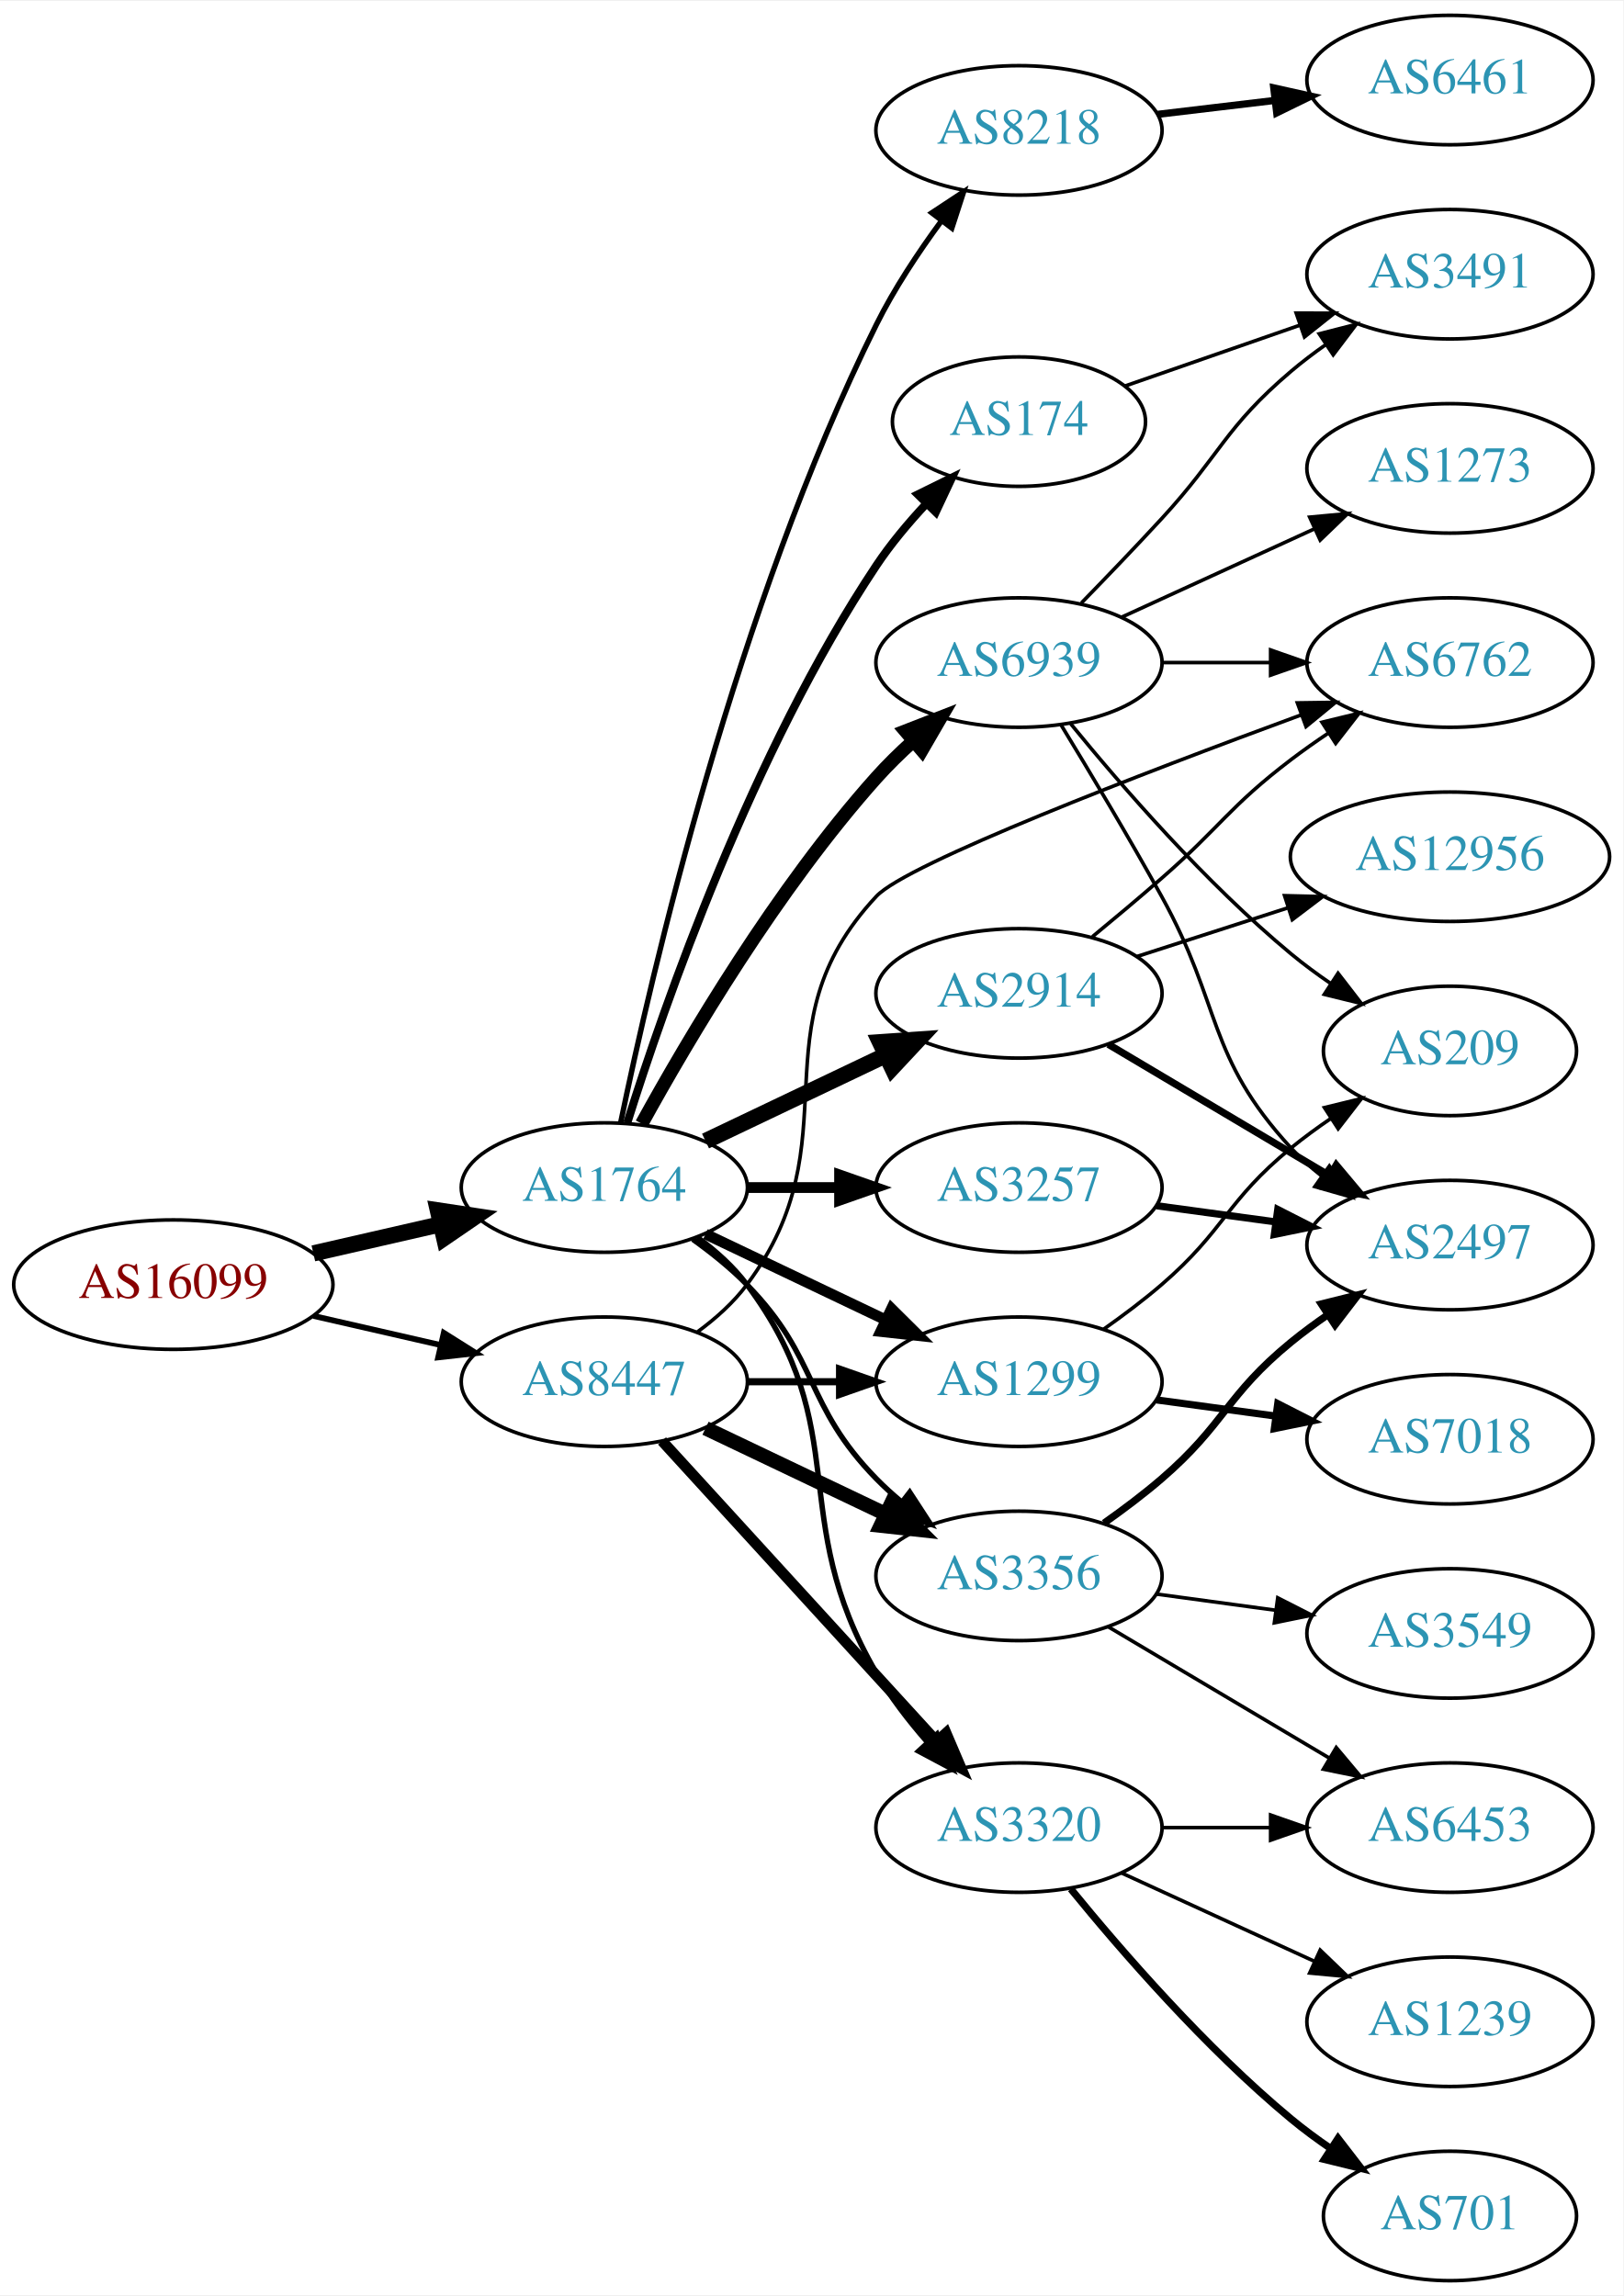
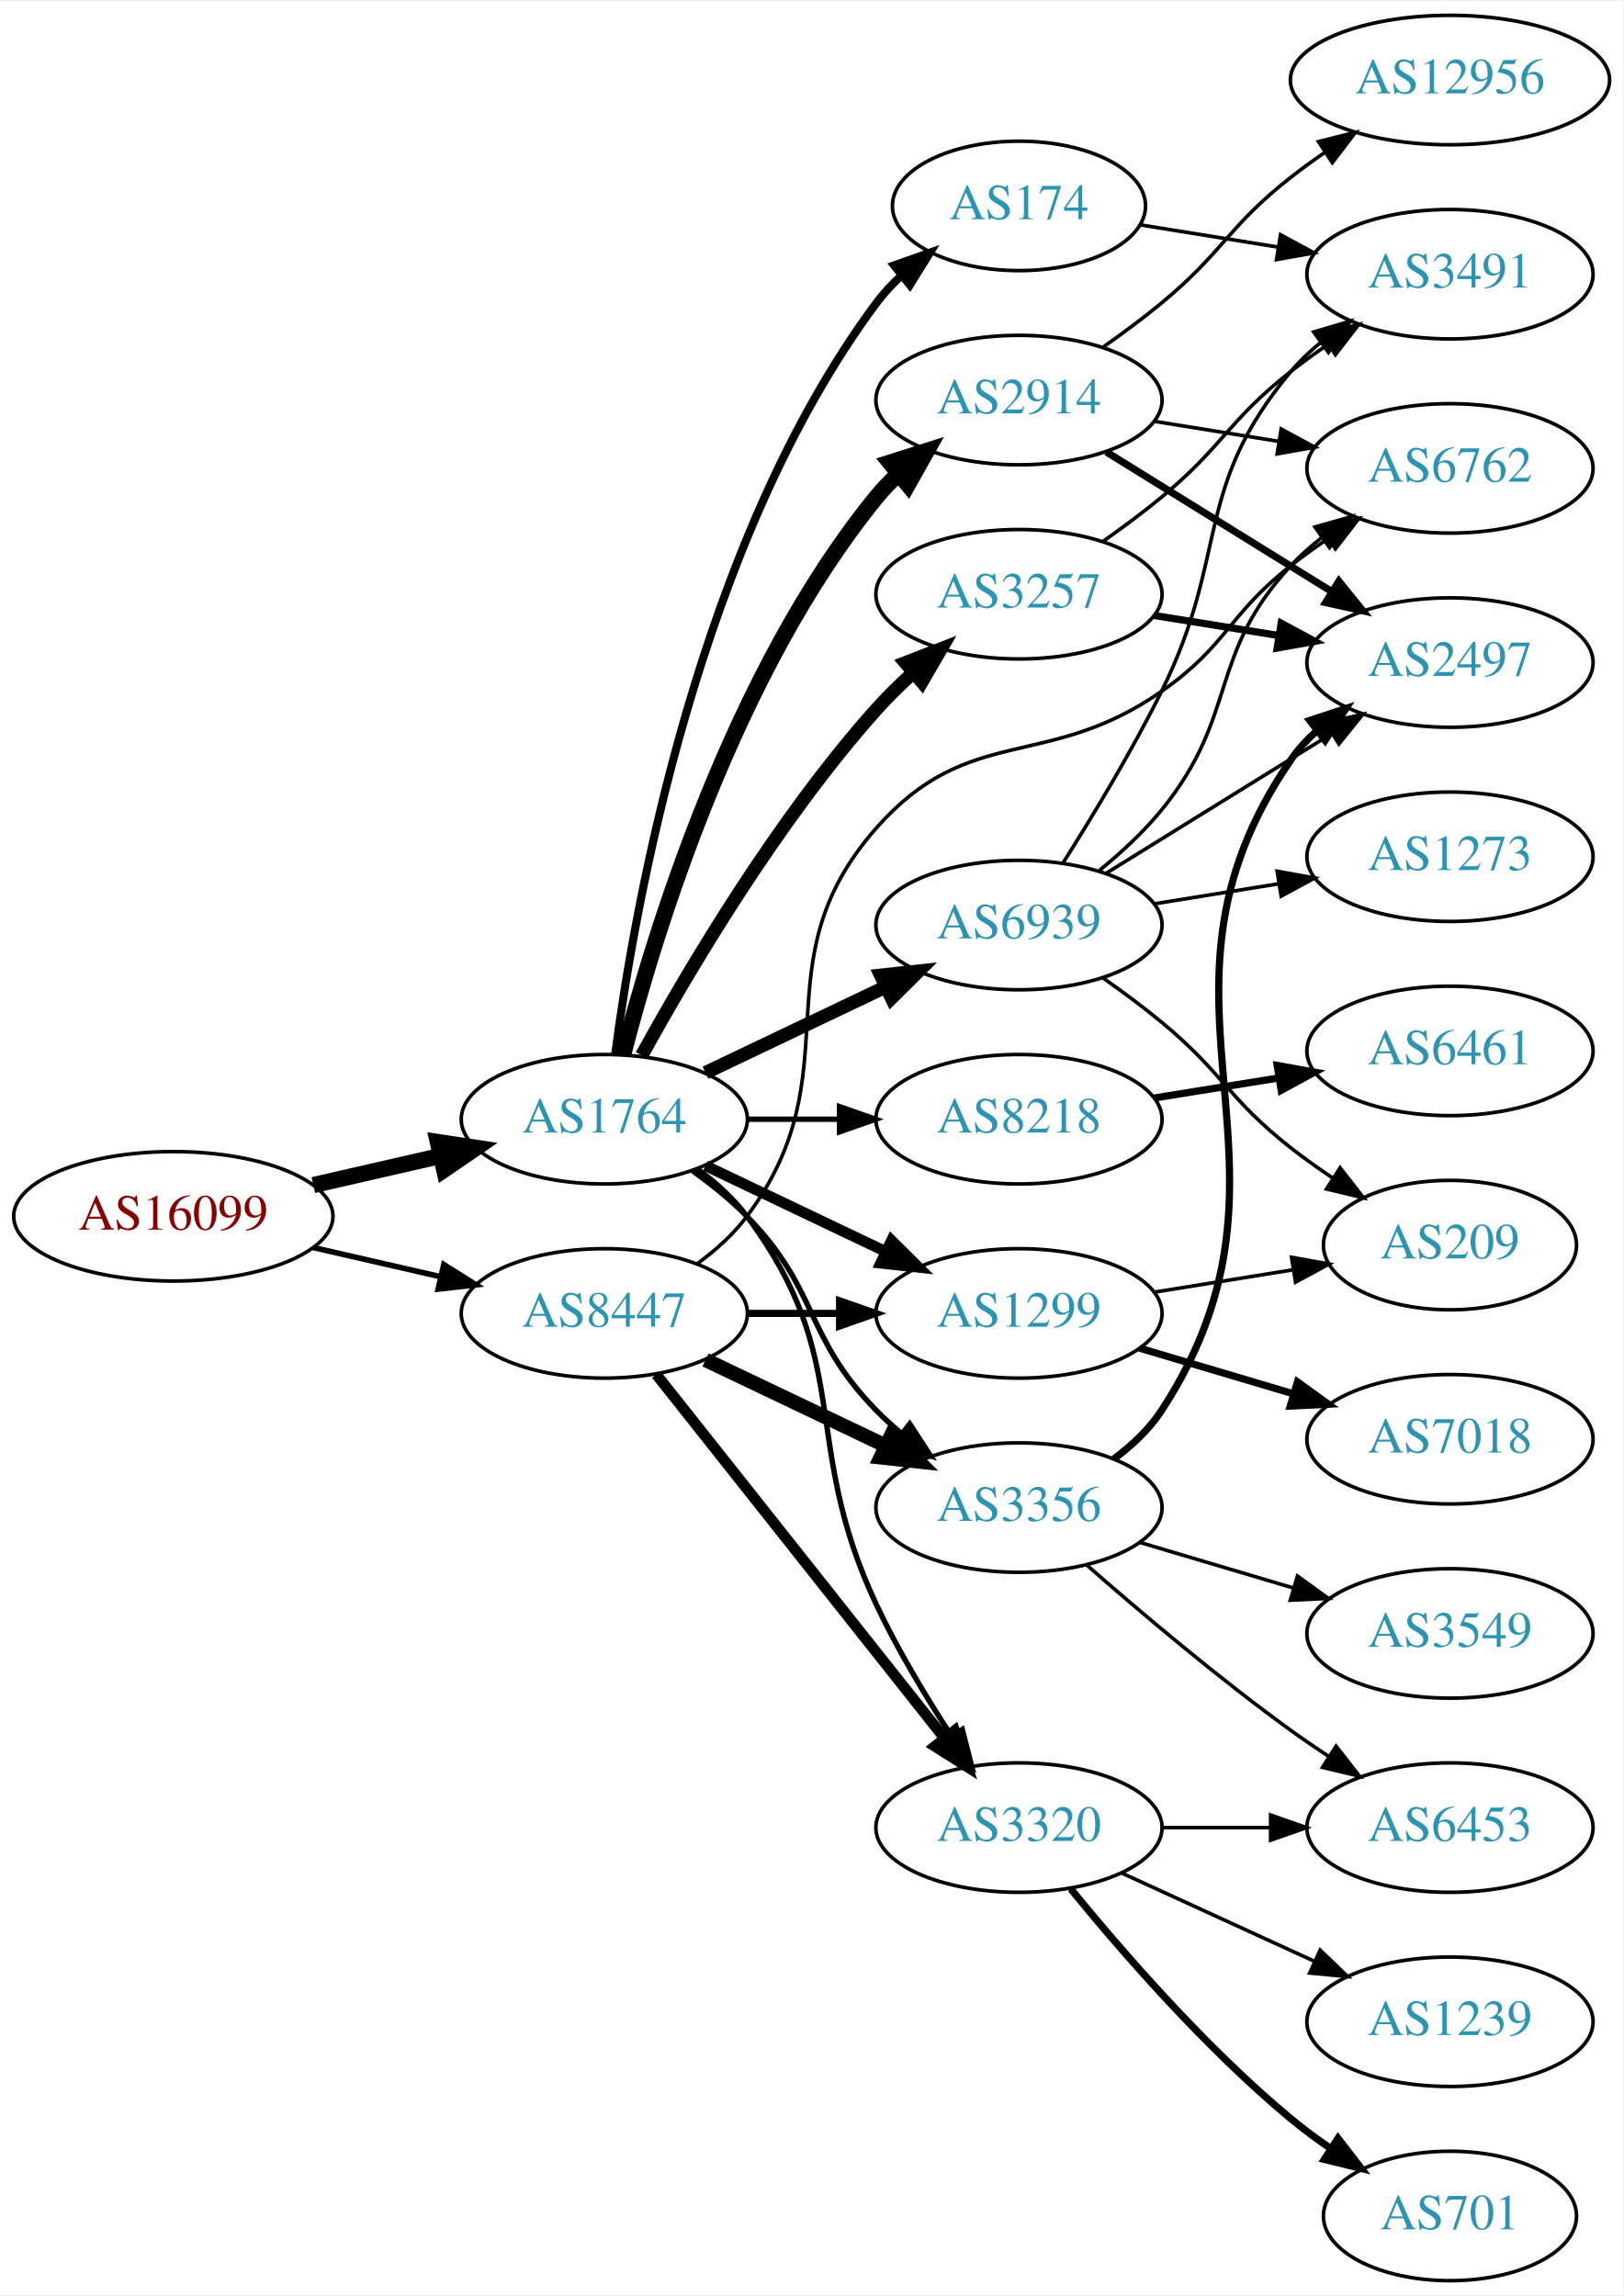
<svg xmlns="http://www.w3.org/2000/svg" xmlns:xlink="http://www.w3.org/1999/xlink" width="451pt" height="638pt" viewBox="0.00 0.00 451.37 638.00">
  <g id="graph0" class="graph" transform="scale(1 1) rotate(0) translate(4 634)">
    <polygon fill="white" stroke="none" points="-4,4 -4,-634 447.37,-634 447.37,4 -4,4" />
    <g id="node1" class="node">
      <g id="a_node1">
        <a xlink:href="/asn/16099" xlink:title="AS16099 ~ SOZVERS-NET [AT]">
-           <ellipse fill="#ffffff" stroke="black" cx="44.196" cy="-277" rx="44.393" ry="18" />
-           <text text-anchor="middle" x="44.196" y="-273.3" font-family="Times,serif" font-size="14.00" fill="#880000">AS16099</text>
+           <ellipse fill="#ffffff" stroke="black" cx="44.196" cy="-296" rx="44.393" ry="18" />
+           <text text-anchor="middle" x="44.196" y="-292.3" font-family="Times,serif" font-size="14.00" fill="#880000">AS16099</text>
        </a>
      </g>
    </g>
    <g id="node2" class="node">
      <g id="a_node2">
        <a xlink:href="/asn/1764" xlink:title="AS1764 ~ NEXTLAYER-AS [AT]">
-           <ellipse fill="#ffffff" stroke="black" cx="164.039" cy="-304" rx="39.794" ry="18" />
-           <text text-anchor="middle" x="164.039" y="-300.3" font-family="Times,serif" font-size="14.00" fill="#2c94b3">AS1764</text>
+           <ellipse fill="#ffffff" stroke="black" cx="164.039" cy="-323" rx="39.794" ry="18" />
+           <text text-anchor="middle" x="164.039" y="-319.3" font-family="Times,serif" font-size="14.00" fill="#2c94b3">AS1764</text>
        </a>
      </g>
    </g>
    <g id="edge1" class="edge">
-       <path fill="none" stroke="black" stroke-width="4.5" d="M83.131,-285.692C94.371,-288.267 106.784,-291.111 118.407,-293.774" />
-       <polygon fill="black" stroke="black" stroke-width="4.5" points="117.742,-297.661 128.369,-296.057 119.501,-289.985 117.742,-297.661" />
+       <path fill="none" stroke="black" stroke-width="4.5" d="M83.131,-304.692C94.371,-307.267 106.784,-310.111 118.407,-312.774" />
+       <polygon fill="black" stroke="black" stroke-width="4.5" points="117.742,-316.661 128.369,-315.057 119.501,-308.985 117.742,-316.661" />
    </g>
    <g id="node3" class="node">
      <g id="a_node3">
        <a xlink:href="/asn/8447" xlink:title="AS8447 ~ A1 Telekom Austria AG [AT]">
-           <ellipse fill="#ffffff" stroke="black" cx="164.039" cy="-250" rx="39.794" ry="18" />
-           <text text-anchor="middle" x="164.039" y="-246.3" font-family="Times,serif" font-size="14.00" fill="#2c94b3">AS8447</text>
+           <ellipse fill="#ffffff" stroke="black" cx="164.039" cy="-269" rx="39.794" ry="18" />
+           <text text-anchor="middle" x="164.039" y="-265.3" font-family="Times,serif" font-size="14.00" fill="#2c94b3">AS8447</text>
        </a>
      </g>
    </g>
    <g id="edge2" class="edge">
-       <path fill="none" stroke="black" stroke-width="1.607" d="M83.131,-268.308C94.371,-265.733 106.784,-262.889 118.407,-260.226" />
-       <polygon fill="black" stroke="black" stroke-width="1.607" points="119.403,-263.588 128.369,-257.943 117.84,-256.765 119.403,-263.588" />
+       <path fill="none" stroke="black" stroke-width="1.552" d="M83.131,-287.308C94.371,-284.733 106.784,-281.889 118.407,-279.226" />
+       <polygon fill="black" stroke="black" stroke-width="1.552" points="119.403,-282.588 128.369,-276.943 117.84,-275.765 119.403,-282.588" />
    </g>
    <g id="node4" class="node">
      <g id="a_node4">
-         <a xlink:href="/asn/174" xlink:title="AS174 ~ Cogent Communications [US]">
-           <ellipse fill="#ffffff" stroke="black" cx="279.332" cy="-517" rx="35.194" ry="18" />
-           <text text-anchor="middle" x="279.332" y="-513.3" font-family="Times,serif" font-size="14.00" fill="#2c94b3">AS174</text>
+         <a xlink:href="/asn/8218" xlink:title="AS8218 ~ legacy Neotelecoms [FR]">
+           <ellipse fill="#ffffff" stroke="black" cx="279.332" cy="-323" rx="39.794" ry="18" />
+           <text text-anchor="middle" x="279.332" y="-319.3" font-family="Times,serif" font-size="14.00" fill="#2c94b3">AS8218</text>
        </a>
      </g>
    </g>
    <g id="edge3" class="edge">
-       <path fill="none" stroke="black" stroke-width="2.25" d="M170.412,-321.996C180.668,-354.666 205.131,-425.143 239.685,-477 243.642,-482.939 248.536,-488.783 253.495,-494.091" />
-       <polygon fill="black" stroke="black" stroke-width="2.25" points="251.202,-496.752 260.706,-501.434 256.197,-491.847 251.202,-496.752" />
+       <path fill="none" stroke="black" stroke-width="1.5" d="M203.711,-323C211.914,-323 220.678,-323 229.21,-323" />
+       <polygon fill="black" stroke="black" stroke-width="1.5" points="229.449,-326.5 239.449,-323 229.449,-319.5 229.449,-326.5" />
    </g>
    <g id="node5" class="node">
      <g id="a_node5">
-         <a xlink:href="/asn/1299" xlink:title="AS1299 ~ Telia Carrier [EU]">
-           <ellipse fill="#ffffff" stroke="black" cx="279.332" cy="-250" rx="39.794" ry="18" />
-           <text text-anchor="middle" x="279.332" y="-246.3" font-family="Times,serif" font-size="14.00" fill="#2c94b3">AS1299</text>
+         <a xlink:href="/asn/2914" xlink:title="AS2914 ~ NTT America, Inc. [US]">
+           <ellipse fill="#ffffff" stroke="black" cx="279.332" cy="-523" rx="39.794" ry="18" />
+           <text text-anchor="middle" x="279.332" y="-519.3" font-family="Times,serif" font-size="14.00" fill="#2c94b3">AS2914</text>
        </a>
      </g>
    </g>
    <g id="edge4" class="edge">
-       <path fill="none" stroke="black" stroke-width="3" d="M192.175,-291.066C207.169,-283.919 225.99,-274.948 242.213,-267.215" />
-       <polygon fill="black" stroke="black" stroke-width="3" points="243.895,-270.291 251.417,-262.829 240.884,-263.972 243.895,-270.291" />
+       <path fill="none" stroke="black" stroke-width="4.5" d="M169.259,-340.905C177.849,-374.352 199.99,-447.329 239.685,-496 241.528,-498.26 243.606,-500.413 245.819,-502.446" />
+       <polygon fill="black" stroke="black" stroke-width="4.5" points="243.472,-505.613 253.712,-508.875 248.445,-499.507 243.472,-505.613" />
    </g>
    <g id="node6" class="node">
      <g id="a_node6">
        <a xlink:href="/asn/3257" xlink:title="AS3257 ~ GTT [DE]">
-           <ellipse fill="#ffffff" stroke="black" cx="279.332" cy="-304" rx="39.794" ry="18" />
-           <text text-anchor="middle" x="279.332" y="-300.3" font-family="Times,serif" font-size="14.00" fill="#2c94b3">AS3257</text>
+           <ellipse fill="#ffffff" stroke="black" cx="279.332" cy="-469" rx="39.794" ry="18" />
+           <text text-anchor="middle" x="279.332" y="-465.3" font-family="Times,serif" font-size="14.00" fill="#2c94b3">AS3257</text>
        </a>
      </g>
    </g>
    <g id="edge5" class="edge">
-       <path fill="none" stroke="black" stroke-width="3" d="M203.711,-304C211.914,-304 220.678,-304 229.21,-304" />
-       <polygon fill="black" stroke="black" stroke-width="3" points="229.449,-307.5 239.449,-304 229.449,-300.5 229.449,-307.5" />
+       <path fill="none" stroke="black" stroke-width="3.75" d="M174.442,-340.747C187.342,-364.196 212.093,-406.135 239.685,-437 242.773,-440.454 246.246,-443.854 249.811,-447.074" />
+       <polygon fill="black" stroke="black" stroke-width="3.75" points="247.775,-449.938 257.647,-453.784 252.328,-444.621 247.775,-449.938" />
    </g>
    <g id="node7" class="node">
      <g id="a_node7">
-         <a xlink:href="/asn/8218" xlink:title="AS8218 ~ legacy Neotelecoms [FR]">
-           <ellipse fill="#ffffff" stroke="black" cx="279.332" cy="-598" rx="39.794" ry="18" />
-           <text text-anchor="middle" x="279.332" y="-594.3" font-family="Times,serif" font-size="14.00" fill="#2c94b3">AS8218</text>
+         <a xlink:href="/asn/1299" xlink:title="AS1299 ~ Telia Carrier [EU]">
+           <ellipse fill="#ffffff" stroke="black" cx="279.332" cy="-269" rx="39.794" ry="18" />
+           <text text-anchor="middle" x="279.332" y="-265.3" font-family="Times,serif" font-size="14.00" fill="#2c94b3">AS1299</text>
        </a>
      </g>
    </g>
    <g id="edge6" class="edge">
-       <path fill="none" stroke="black" stroke-width="1.5" d="M168.551,-321.903C177.009,-362.814 200.738,-465.658 239.685,-544 244.612,-553.91 251.278,-563.982 257.687,-572.7" />
-       <polygon fill="black" stroke="black" stroke-width="1.5" points="255.094,-575.072 263.935,-580.91 260.664,-570.833 255.094,-575.072" />
+       <path fill="none" stroke="black" stroke-width="3" d="M192.175,-310.066C207.169,-302.919 225.99,-293.948 242.213,-286.215" />
+       <polygon fill="black" stroke="black" stroke-width="3" points="243.895,-289.291 251.417,-281.829 240.884,-282.972 243.895,-289.291" />
    </g>
    <g id="node8" class="node">
      <g id="a_node8">
-         <a xlink:href="/asn/2914" xlink:title="AS2914 ~ NTT America, Inc. [US]">
-           <ellipse fill="#ffffff" stroke="black" cx="279.332" cy="-358" rx="39.794" ry="18" />
-           <text text-anchor="middle" x="279.332" y="-354.3" font-family="Times,serif" font-size="14.00" fill="#2c94b3">AS2914</text>
+         <a xlink:href="/asn/174" xlink:title="AS174 ~ Cogent Communications [US]">
+           <ellipse fill="#ffffff" stroke="black" cx="279.332" cy="-577" rx="35.194" ry="18" />
+           <text text-anchor="middle" x="279.332" y="-573.3" font-family="Times,serif" font-size="14.00" fill="#2c94b3">AS174</text>
        </a>
      </g>
    </g>
    <g id="edge7" class="edge">
-       <path fill="none" stroke="black" stroke-width="4.5" d="M192.175,-316.934C207.169,-324.081 225.99,-333.052 242.213,-340.785" />
-       <polygon fill="black" stroke="black" stroke-width="4.5" points="240.695,-344.423 251.417,-345.171 244.084,-337.314 240.695,-344.423" />
+       <path fill="none" stroke="black" stroke-width="2.25" d="M167.045,-340.97C172.377,-381.814 190.055,-483.25 239.685,-550 241.687,-552.693 244.04,-555.216 246.578,-557.554" />
+       <polygon fill="black" stroke="black" stroke-width="2.25" points="244.605,-560.459 254.59,-564 248.993,-555.005 244.605,-560.459" />
    </g>
    <g id="node9" class="node">
      <g id="a_node9">
-         <a xlink:href="/asn/6939" xlink:title="AS6939 ~ Hurricane Electric LLC [US]">
-           <ellipse fill="#ffffff" stroke="black" cx="279.332" cy="-450" rx="39.794" ry="18" />
-           <text text-anchor="middle" x="279.332" y="-446.3" font-family="Times,serif" font-size="14.00" fill="#2c94b3">AS6939</text>
+         <a xlink:href="/asn/3356" xlink:title="AS3356 ~ Level 3 Parent, LLC [US]">
+           <ellipse fill="#ffffff" stroke="black" cx="279.332" cy="-215" rx="39.794" ry="18" />
+           <text text-anchor="middle" x="279.332" y="-211.3" font-family="Times,serif" font-size="14.00" fill="#2c94b3">AS3356</text>
        </a>
      </g>
    </g>
    <g id="edge8" class="edge">
-       <path fill="none" stroke="black" stroke-width="3.75" d="M174.442,-321.747C187.342,-345.196 212.093,-387.135 239.685,-418 242.773,-421.454 246.246,-424.854 249.811,-428.074" />
-       <polygon fill="black" stroke="black" stroke-width="3.75" points="247.775,-430.938 257.647,-434.784 252.328,-425.621 247.775,-430.938" />
+       <path fill="none" stroke="black" stroke-width="1.5" d="M188.633,-308.611C193.889,-304.852 199.22,-300.563 203.685,-296 223.858,-275.383 219.513,-262.617 239.685,-242 241.778,-239.861 244.061,-237.782 246.438,-235.79" />
+       <polygon fill="black" stroke="black" stroke-width="1.5" points="248.956,-238.268 254.738,-229.389 244.681,-232.725 248.956,-238.268" />
    </g>
    <g id="node10" class="node">
      <g id="a_node10">
        <a xlink:href="/asn/3320" xlink:title="AS3320 ~ DTAG [DE]">
          <ellipse fill="#ffffff" stroke="black" cx="279.332" cy="-126" rx="39.794" ry="18" />
          <text text-anchor="middle" x="279.332" y="-122.3" font-family="Times,serif" font-size="14.00" fill="#2c94b3">AS3320</text>
        </a>
      </g>
    </g>
    <g id="edge9" class="edge">
-       <path fill="none" stroke="black" stroke-width="1.5" d="M189.969,-290.118C195.046,-286.389 199.964,-281.984 203.685,-277 233.957,-236.458 214.241,-212.733 239.685,-169 243.572,-162.32 248.617,-155.768 253.772,-149.871" />
-       <polygon fill="black" stroke="black" stroke-width="1.5" points="256.561,-152.01 260.77,-142.287 251.417,-147.262 256.561,-152.01" />
+       <path fill="none" stroke="black" stroke-width="1.5" d="M189.969,-309.118C195.046,-305.389 199.964,-300.984 203.685,-296 233.957,-255.458 218.154,-233.786 239.685,-188 245.547,-175.536 253.389,-162.49 260.478,-151.598" />
+       <polygon fill="black" stroke="black" stroke-width="1.5" points="263.563,-153.279 266.195,-143.016 257.738,-149.398 263.563,-153.279" />
    </g>
    <g id="node11" class="node">
      <g id="a_node11">
-         <a xlink:href="/asn/3356" xlink:title="AS3356 ~ Level 3 Parent, LLC [US]">
-           <ellipse fill="#ffffff" stroke="black" cx="279.332" cy="-196" rx="39.794" ry="18" />
-           <text text-anchor="middle" x="279.332" y="-192.3" font-family="Times,serif" font-size="14.00" fill="#2c94b3">AS3356</text>
+         <a xlink:href="/asn/6939" xlink:title="AS6939 ~ Hurricane Electric LLC [US]">
+           <ellipse fill="#ffffff" stroke="black" cx="279.332" cy="-377" rx="39.794" ry="18" />
+           <text text-anchor="middle" x="279.332" y="-373.3" font-family="Times,serif" font-size="14.00" fill="#2c94b3">AS6939</text>
        </a>
      </g>
    </g>
    <g id="edge10" class="edge">
-       <path fill="none" stroke="black" stroke-width="1.5" d="M188.633,-289.611C193.889,-285.852 199.22,-281.563 203.685,-277 223.858,-256.383 219.513,-243.617 239.685,-223 241.778,-220.861 244.061,-218.782 246.438,-216.79" />
-       <polygon fill="black" stroke="black" stroke-width="1.5" points="248.956,-219.268 254.738,-210.389 244.681,-213.725 248.956,-219.268" />
+       <path fill="none" stroke="black" stroke-width="3.75" d="M192.175,-335.934C207.169,-343.081 225.99,-352.052 242.213,-359.785" />
+       <polygon fill="black" stroke="black" stroke-width="3.75" points="240.884,-363.028 251.417,-364.171 243.895,-356.709 240.884,-363.028" />
+     </g>
+     <g id="edge19" class="edge">
+       <path fill="none" stroke="black" stroke-width="2" d="M203.711,-269C211.914,-269 220.678,-269 229.21,-269" />
+       <polygon fill="black" stroke="black" stroke-width="2" points="229.449,-272.5 239.449,-269 229.449,-265.5 229.449,-272.5" />
    </g>
    <g id="edge18" class="edge">
-       <path fill="none" stroke="black" stroke-width="2" d="M203.711,-250C211.914,-250 220.678,-250 229.21,-250" />
-       <polygon fill="black" stroke="black" stroke-width="2" points="229.449,-253.5 239.449,-250 229.449,-246.5 229.449,-253.5" />
+       <path fill="none" stroke="black" stroke-width="4" d="M192.175,-256.066C207.169,-248.919 225.99,-239.948 242.213,-232.215" />
+       <polygon fill="black" stroke="black" stroke-width="4" points="243.895,-235.291 251.417,-227.829 240.884,-228.972 243.895,-235.291" />
    </g>
    <g id="edge20" class="edge">
-       <path fill="none" stroke="black" stroke-width="3" d="M180.083,-233.534C199.636,-212.133 233.927,-174.602 256.383,-150.023" />
-       <polygon fill="black" stroke="black" stroke-width="3" points="259.064,-152.278 263.225,-142.534 253.896,-147.556 259.064,-152.278" />
-     </g>
-     <g id="edge19" class="edge">
-       <path fill="none" stroke="black" stroke-width="4" d="M192.175,-237.066C207.169,-229.919 225.99,-220.948 242.213,-213.215" />
-       <polygon fill="black" stroke="black" stroke-width="4" points="243.895,-216.291 251.417,-208.829 240.884,-209.972 243.895,-216.291" />
+       <path fill="none" stroke="black" stroke-width="3" d="M178.48,-252.034C198.325,-226.986 235.589,-179.951 258.555,-150.962" />
+       <polygon fill="black" stroke="black" stroke-width="3" points="261.441,-152.955 264.908,-142.943 255.955,-148.608 261.441,-152.955" />
    </g>
    <g id="node15" class="node">
      <g id="a_node15">
        <a xlink:href="/asn/6762" xlink:title="AS6762 ~ TELECOM ITALIA SPARKLE S.p.A. [IT]">
+           <ellipse fill="#ffffff" stroke="black" cx="399.174" cy="-504" rx="39.794" ry="18" />
+           <text text-anchor="middle" x="399.174" y="-500.3" font-family="Times,serif" font-size="14.00" fill="#2c94b3">AS6762</text>
+         </a>
+       </g>
+     </g>
+     <g id="edge21" class="edge">
+       <path fill="none" stroke="black" d="M189.969,-282.882C195.046,-286.611 199.964,-291.016 203.685,-296 233.957,-336.542 206.215,-366.056 239.685,-404 265.536,-433.307 286.927,-419.641 318.978,-442 337.28,-454.767 337.417,-463.231 354.978,-477 358.266,-479.578 361.812,-482.125 365.409,-484.563" />
+       <polygon fill="black" stroke="black" points="363.505,-487.5 373.795,-490.021 367.323,-481.633 363.505,-487.5" />
+     </g>
+     <g id="node12" class="node">
+       <g id="a_node12">
+         <a xlink:href="/asn/6461" xlink:title="AS6461 ~ ZAYO-6461 [US]">
+           <ellipse fill="#ffffff" stroke="black" cx="399.174" cy="-342" rx="39.794" ry="18" />
+           <text text-anchor="middle" x="399.174" y="-338.3" font-family="Times,serif" font-size="14.00" fill="#2c94b3">AS6461</text>
+         </a>
+       </g>
+     </g>
+     <g id="edge11" class="edge">
+       <path fill="none" stroke="black" stroke-width="2" d="M316.972,-328.908C327.946,-330.677 340.129,-332.641 351.65,-334.499" />
+       <polygon fill="black" stroke="black" stroke-width="2" points="351.127,-337.96 361.557,-336.096 352.241,-331.049 351.127,-337.96" />
+     </g>
+     <g id="node13" class="node">
+       <g id="a_node13">
+         <a xlink:href="/asn/2497" xlink:title="AS2497 ~ Internet Initiative Japan Inc. [JP]">
          <ellipse fill="#ffffff" stroke="black" cx="399.174" cy="-450" rx="39.794" ry="18" />
-           <text text-anchor="middle" x="399.174" y="-446.3" font-family="Times,serif" font-size="14.00" fill="#2c94b3">AS6762</text>
-         </a>
-       </g>
-     </g>
-     <g id="edge17" class="edge">
-       <path fill="none" stroke="black" d="M189.969,-263.882C195.046,-267.611 199.964,-272.016 203.685,-277 233.957,-317.542 205.135,-348.037 239.685,-385 248.205,-394.115 313.655,-419.209 357.739,-435.418" />
-       <polygon fill="black" stroke="black" points="356.747,-438.782 367.341,-438.932 359.153,-432.208 356.747,-438.782" />
+           <text text-anchor="middle" x="399.174" y="-446.3" font-family="Times,serif" font-size="14.00" fill="#2c94b3">AS2497</text>
+         </a>
+       </g>
+     </g>
+     <g id="edge12" class="edge">
+       <path fill="none" stroke="black" stroke-width="2" d="M303.614,-508.578C321.529,-497.479 346.486,-482.019 366.263,-469.768" />
+       <polygon fill="black" stroke="black" stroke-width="2" points="368.283,-472.634 374.941,-464.392 364.596,-466.683 368.283,-472.634" />
+     </g>
+     <g id="node14" class="node">
+       <g id="a_node14">
+         <a xlink:href="/asn/12956" xlink:title="AS12956 ~ TELXIUS [ES]">
+           <ellipse fill="#ffffff" stroke="black" cx="399.174" cy="-612" rx="44.393" ry="18" />
+           <text text-anchor="middle" x="399.174" y="-608.3" font-family="Times,serif" font-size="14.00" fill="#2c94b3">AS12956</text>
+         </a>
+       </g>
+     </g>
+     <g id="edge13" class="edge">
+       <path fill="none" stroke="black" d="M302.857,-537.824C308.264,-541.629 313.93,-545.829 318.978,-550 336.181,-564.214 337.417,-571.231 354.978,-585 357.936,-587.319 361.102,-589.613 364.326,-591.825" />
+       <polygon fill="black" stroke="black" points="362.612,-594.886 372.891,-597.452 366.456,-589.036 362.612,-594.886" />
+     </g>
+     <g id="edge14" class="edge">
+       <path fill="none" stroke="black" d="M316.972,-517.092C327.946,-515.323 340.129,-513.359 351.65,-511.501" />
+       <polygon fill="black" stroke="black" points="352.241,-514.951 361.557,-509.904 351.127,-508.04 352.241,-514.951" />
+     </g>
+     <g id="edge15" class="edge">
+       <path fill="none" stroke="black" stroke-width="2" d="M316.972,-463.092C327.946,-461.323 340.129,-459.359 351.65,-457.501" />
+       <polygon fill="black" stroke="black" stroke-width="2" points="352.241,-460.951 361.557,-455.904 351.127,-454.04 352.241,-460.951" />
    </g>
    <g id="node16" class="node">
      <g id="a_node16">
        <a xlink:href="/asn/3491" xlink:title="AS3491 ~ PCCW Global, Inc. [US]">
          <ellipse fill="#ffffff" stroke="black" cx="399.174" cy="-558" rx="39.794" ry="18" />
          <text text-anchor="middle" x="399.174" y="-554.3" font-family="Times,serif" font-size="14.00" fill="#2c94b3">AS3491</text>
        </a>
      </g>
    </g>
    <g id="edge16" class="edge">
-       <path fill="none" stroke="black" d="M308.858,-526.925C323.412,-531.988 341.372,-538.237 357.362,-543.8" />
-       <polygon fill="black" stroke="black" points="356.42,-547.179 367.015,-547.159 358.72,-540.567 356.42,-547.179" />
+       <path fill="none" stroke="black" d="M302.857,-483.824C308.264,-487.629 313.93,-491.829 318.978,-496 336.181,-510.214 337.417,-517.231 354.978,-531 358.266,-533.578 361.812,-536.125 365.409,-538.563" />
+       <polygon fill="black" stroke="black" points="363.505,-541.5 373.795,-544.021 367.323,-535.633 363.505,-541.5" />
    </g>
    <g id="node19" class="node">
      <g id="a_node19">
        <a xlink:href="/asn/7018" xlink:title="AS7018 ~ AT&amp;T Services, Inc. [US]">
          <ellipse fill="#ffffff" stroke="black" cx="399.174" cy="-234" rx="39.794" ry="18" />
          <text text-anchor="middle" x="399.174" y="-230.3" font-family="Times,serif" font-size="14.00" fill="#2c94b3">AS7018</text>
        </a>
      </g>
    </g>
-     <g id="edge24" class="edge">
-       <path fill="none" stroke="black" stroke-width="2" d="M317.618,-244.938C328.149,-243.508 339.752,-241.932 350.792,-240.433" />
-       <polygon fill="black" stroke="black" stroke-width="2" points="351.288,-243.898 360.726,-239.084 350.346,-236.962 351.288,-243.898" />
+     <g id="edge25" class="edge">
+       <path fill="none" stroke="black" stroke-width="2" d="M312.845,-259.343C326.001,-255.436 341.373,-250.87 355.417,-246.699" />
+       <polygon fill="black" stroke="black" stroke-width="2" points="356.769,-249.949 365.358,-243.747 354.776,-243.239 356.769,-249.949" />
    </g>
    <g id="node20" class="node">
      <g id="a_node20">
        <a xlink:href="/asn/209" xlink:title="AS209 ~ CenturyLink Communications, LLC [US]">
-           <ellipse fill="#ffffff" stroke="black" cx="399.174" cy="-342" rx="35.194" ry="18" />
-           <text text-anchor="middle" x="399.174" y="-338.3" font-family="Times,serif" font-size="14.00" fill="#2c94b3">AS209</text>
-         </a>
-       </g>
-     </g>
-     <g id="edge25" class="edge">
-       <path fill="none" stroke="black" d="M302.98,-264.678C308.383,-268.487 314.017,-272.726 318.978,-277 336.604,-292.184 336.969,-300.272 354.978,-315 358.461,-317.848 362.265,-320.631 366.126,-323.261" />
-       <polygon fill="black" stroke="black" points="364.272,-326.231 374.565,-328.743 368.086,-320.361 364.272,-326.231" />
-     </g>
-     <g id="node13" class="node">
-       <g id="a_node13">
-         <a xlink:href="/asn/2497" xlink:title="AS2497 ~ Internet Initiative Japan Inc. [JP]">
-           <ellipse fill="#ffffff" stroke="black" cx="399.174" cy="-288" rx="39.794" ry="18" />
-           <text text-anchor="middle" x="399.174" y="-284.3" font-family="Times,serif" font-size="14.00" fill="#2c94b3">AS2497</text>
-         </a>
-       </g>
-     </g>
-     <g id="edge15" class="edge">
-       <path fill="none" stroke="black" stroke-width="2" d="M317.618,-298.938C328.149,-297.508 339.752,-295.932 350.792,-294.433" />
-       <polygon fill="black" stroke="black" stroke-width="2" points="351.288,-297.898 360.726,-293.084 350.346,-290.962 351.288,-297.898" />
-     </g>
-     <g id="node12" class="node">
-       <g id="a_node12">
-         <a xlink:href="/asn/6461" xlink:title="AS6461 ~ Zayo Bandwidth [US]">
-           <ellipse fill="#ffffff" stroke="black" cx="399.174" cy="-612" rx="39.794" ry="18" />
-           <text text-anchor="middle" x="399.174" y="-608.3" font-family="Times,serif" font-size="14.00" fill="#2c94b3">AS6461</text>
-         </a>
-       </g>
-     </g>
-     <g id="edge11" class="edge">
-       <path fill="none" stroke="black" stroke-width="2" d="M317.942,-602.468C328.253,-603.693 339.57,-605.038 350.37,-606.321" />
-       <polygon fill="black" stroke="black" stroke-width="2" points="350.174,-609.822 360.517,-607.526 351,-602.871 350.174,-609.822" />
-     </g>
-     <g id="edge12" class="edge">
-       <path fill="none" stroke="black" stroke-width="2" d="M304.179,-343.834C321.829,-333.35 346.08,-318.944 365.529,-307.392" />
-       <polygon fill="black" stroke="black" stroke-width="2" points="367.552,-310.261 374.362,-302.144 363.977,-304.242 367.552,-310.261" />
-     </g>
-     <g id="node14" class="node">
-       <g id="a_node14">
-         <a xlink:href="/asn/12956" xlink:title="AS12956 ~ TELXIUS [ES]">
-           <ellipse fill="#ffffff" stroke="black" cx="399.174" cy="-396" rx="44.393" ry="18" />
-           <text text-anchor="middle" x="399.174" y="-392.3" font-family="Times,serif" font-size="14.00" fill="#2c94b3">AS12956</text>
-         </a>
-       </g>
-     </g>
-     <g id="edge13" class="edge">
-       <path fill="none" stroke="black" d="M312.221,-368.283C325.056,-372.422 340.076,-377.265 353.938,-381.735" />
-       <polygon fill="black" stroke="black" points="353.187,-385.171 363.779,-384.909 355.335,-378.508 353.187,-385.171" />
-     </g>
-     <g id="edge14" class="edge">
-       <path fill="none" stroke="black" d="M299.756,-373.763C305.954,-378.877 312.805,-384.621 318.978,-390 335.342,-404.259 337.703,-409.859 354.978,-423 358.304,-425.53 361.874,-428.046 365.484,-430.466" />
-       <polygon fill="black" stroke="black" points="363.589,-433.409 373.885,-435.904 367.392,-427.532 363.589,-433.409" />
-     </g>
-     <g id="edge32" class="edge">
-       <path fill="none" stroke="black" d="M290.958,-432.787C298.89,-419.781 309.883,-401.424 318.978,-385 335.926,-354.395 331.296,-340.75 354.978,-315 357.522,-312.233 360.412,-309.641 363.463,-307.242" />
-       <polygon fill="black" stroke="black" points="365.645,-309.986 371.788,-301.354 361.603,-304.271 365.645,-309.986" />
-     </g>
-     <g id="edge29" class="edge">
-       <path fill="none" stroke="black" d="M319.244,-450C328.798,-450 339.147,-450 349.11,-450" />
-       <polygon fill="black" stroke="black" points="349.302,-453.5 359.302,-450 349.302,-446.5 349.302,-453.5" />
-     </g>
-     <g id="edge33" class="edge">
-       <path fill="none" stroke="black" d="M296.682,-466.568C303.634,-473.704 311.782,-482.188 318.978,-490 335.408,-507.836 336.5,-515.296 354.978,-531 358,-533.568 361.289,-536.065 364.658,-538.437" />
-       <polygon fill="black" stroke="black" points="362.828,-541.423 373.093,-544.045 366.703,-535.594 362.828,-541.423" />
-     </g>
-     <g id="edge30" class="edge">
-       <path fill="none" stroke="black" d="M293.751,-432.935C307.865,-415.625 331.28,-388.655 354.978,-369 358.441,-366.128 362.234,-363.331 366.088,-360.692" />
-       <polygon fill="black" stroke="black" points="368.05,-363.592 374.521,-355.203 364.231,-357.725 368.05,-363.592" />
-     </g>
-     <g id="node23" class="node">
-       <g id="a_node23">
-         <a xlink:href="/asn/1273" xlink:title="AS1273 ~ Vodafone Group PLC [EU]">
-           <ellipse fill="#ffffff" stroke="black" cx="399.174" cy="-504" rx="39.794" ry="18" />
-           <text text-anchor="middle" x="399.174" y="-500.3" font-family="Times,serif" font-size="14.00" fill="#2c94b3">AS1273</text>
-         </a>
-       </g>
-     </g>
-     <g id="edge31" class="edge">
-       <path fill="none" stroke="black" d="M307.96,-462.661C323.917,-469.973 344.188,-479.261 361.471,-487.181" />
-       <polygon fill="black" stroke="black" points="360.169,-490.435 370.718,-491.419 363.085,-484.071 360.169,-490.435" />
+           <ellipse fill="#ffffff" stroke="black" cx="399.174" cy="-288" rx="35.194" ry="18" />
+           <text text-anchor="middle" x="399.174" y="-284.3" font-family="Times,serif" font-size="14.00" fill="#2c94b3">AS209</text>
+         </a>
+       </g>
+     </g>
+     <g id="edge26" class="edge">
+       <path fill="none" stroke="black" d="M316.972,-274.908C329.234,-276.885 343.005,-279.105 355.676,-281.148" />
+       <polygon fill="black" stroke="black" points="355.122,-284.604 365.551,-282.74 356.236,-277.693 355.122,-284.604" />
+     </g>
+     <g id="edge17" class="edge">
+       <path fill="none" stroke="black" d="M313.157,-571.707C324.98,-569.801 338.558,-567.612 351.343,-565.551" />
+       <polygon fill="black" stroke="black" points="352.062,-568.98 361.378,-563.933 350.948,-562.069 352.062,-568.98" />
+     </g>
+     <g id="edge22" class="edge">
+       <path fill="none" stroke="black" stroke-width="2" d="M305.737,-228.55C310.788,-232.297 315.576,-236.792 318.978,-242 363.835,-310.667 308.379,-355.503 354.978,-423 356.938,-425.838 359.303,-428.439 361.904,-430.807" />
+       <polygon fill="black" stroke="black" stroke-width="2" points="360.188,-433.903 370.249,-437.226 364.456,-428.355 360.188,-433.903" />
+     </g>
+     <g id="node17" class="node">
+       <g id="a_node17">
+         <a xlink:href="/asn/3549" xlink:title="AS3549 ~ Level 3 Parent, LLC [US]">
+           <ellipse fill="#ffffff" stroke="black" cx="399.174" cy="-180" rx="39.794" ry="18" />
+           <text text-anchor="middle" x="399.174" y="-176.3" font-family="Times,serif" font-size="14.00" fill="#2c94b3">AS3549</text>
+         </a>
+       </g>
+     </g>
+     <g id="edge23" class="edge">
+       <path fill="none" stroke="black" d="M312.845,-205.343C326.001,-201.436 341.373,-196.87 355.417,-192.699" />
+       <polygon fill="black" stroke="black" points="356.769,-195.949 365.358,-189.747 354.776,-189.239 356.769,-195.949" />
    </g>
    <g id="node18" class="node">
      <g id="a_node18">
        <a xlink:href="/asn/6453" xlink:title="AS6453 ~ TATA COMMUNICATIONS (AMERICA) INC [US]">
          <ellipse fill="#ffffff" stroke="black" cx="399.174" cy="-126" rx="39.794" ry="18" />
          <text text-anchor="middle" x="399.174" y="-122.3" font-family="Times,serif" font-size="14.00" fill="#2c94b3">AS6453</text>
        </a>
      </g>
    </g>
-     <g id="edge28" class="edge">
+     <g id="edge24" class="edge">
+       <path fill="none" stroke="black" d="M298.189,-199.005C312.979,-186.046 334.771,-167.606 354.978,-153 358.365,-150.552 361.973,-148.088 365.605,-145.697" />
+       <polygon fill="black" stroke="black" points="367.503,-148.638 374.032,-140.293 363.725,-142.745 367.503,-148.638" />
+     </g>
+     <g id="edge29" class="edge">
      <path fill="none" stroke="black" d="M319.244,-126C328.798,-126 339.147,-126 349.11,-126" />
      <polygon fill="black" stroke="black" points="349.302,-129.5 359.302,-126 349.302,-122.5 349.302,-129.5" />
    </g>
    <g id="node21" class="node">
      <g id="a_node21">
        <a xlink:href="/asn/1239" xlink:title="AS1239 ~ Sprint [US]">
          <ellipse fill="#ffffff" stroke="black" cx="399.174" cy="-72" rx="39.794" ry="18" />
          <text text-anchor="middle" x="399.174" y="-68.3" font-family="Times,serif" font-size="14.00" fill="#2c94b3">AS1239</text>
        </a>
      </g>
    </g>
-     <g id="edge26" class="edge">
+     <g id="edge27" class="edge">
      <path fill="none" stroke="black" d="M307.96,-113.339C323.917,-106.027 344.188,-96.739 361.471,-88.819" />
      <polygon fill="black" stroke="black" points="363.085,-91.929 370.718,-84.581 360.169,-85.565 363.085,-91.929" />
    </g>
    <g id="node22" class="node">
      <g id="a_node22">
        <a xlink:href="/asn/701" xlink:title="AS701 ~ UUNET [US]">
          <ellipse fill="#ffffff" stroke="black" cx="399.174" cy="-18" rx="35.194" ry="18" />
          <text text-anchor="middle" x="399.174" y="-14.3" font-family="Times,serif" font-size="14.00" fill="#2c94b3">AS701</text>
        </a>
      </g>
    </g>
-     <g id="edge27" class="edge">
+     <g id="edge28" class="edge">
      <path fill="none" stroke="black" stroke-width="2" d="M293.751,-108.935C307.865,-91.625 331.28,-64.655 354.978,-45 358.441,-42.128 362.234,-39.331 366.088,-36.692" />
      <polygon fill="black" stroke="black" stroke-width="2" points="368.05,-39.592 374.521,-31.203 364.231,-33.725 368.05,-39.592" />
    </g>
-     <g id="edge22" class="edge">
-       <path fill="none" stroke="black" stroke-width="2" d="M302.98,-210.678C308.383,-214.487 314.017,-218.726 318.978,-223 336.604,-238.184 336.969,-246.272 354.978,-261 358.213,-263.645 361.725,-266.234 365.302,-268.697" />
-       <polygon fill="black" stroke="black" stroke-width="2" points="363.384,-271.625 373.666,-274.182 367.223,-265.771 363.384,-271.625" />
-     </g>
-     <g id="node17" class="node">
-       <g id="a_node17">
-         <a xlink:href="/asn/3549" xlink:title="AS3549 ~ Level 3 Parent, LLC [US]">
-           <ellipse fill="#ffffff" stroke="black" cx="399.174" cy="-180" rx="39.794" ry="18" />
-           <text text-anchor="middle" x="399.174" y="-176.3" font-family="Times,serif" font-size="14.00" fill="#2c94b3">AS3549</text>
-         </a>
-       </g>
-     </g>
-     <g id="edge21" class="edge">
-       <path fill="none" stroke="black" d="M317.618,-190.938C328.149,-189.508 339.752,-187.932 350.792,-186.433" />
-       <polygon fill="black" stroke="black" points="351.288,-189.898 360.726,-185.084 350.346,-182.962 351.288,-189.898" />
-     </g>
-     <g id="edge23" class="edge">
-       <path fill="none" stroke="black" d="M304.179,-181.834C321.829,-171.35 346.08,-156.944 365.529,-145.392" />
-       <polygon fill="black" stroke="black" points="367.552,-148.261 374.362,-140.144 363.977,-142.242 367.552,-148.261" />
+     <g id="edge31" class="edge">
+       <path fill="none" stroke="black" d="M303.614,-391.422C321.529,-402.521 346.486,-417.981 366.263,-430.232" />
+       <polygon fill="black" stroke="black" points="364.596,-433.317 374.941,-435.608 368.283,-427.366 364.596,-433.317" />
+     </g>
+     <g id="edge32" class="edge">
+       <path fill="none" stroke="black" d="M301.765,-392.245C307.784,-397.159 314.03,-402.919 318.978,-409 340.561,-435.524 331.68,-451.968 354.978,-477 357.539,-479.751 360.44,-482.333 363.498,-484.726" />
+       <polygon fill="black" stroke="black" points="361.643,-487.701 371.832,-490.606 365.678,-481.981 361.643,-487.701" />
+     </g>
+     <g id="edge34" class="edge">
+       <path fill="none" stroke="black" d="M291.57,-394.253C299.71,-407.126 310.695,-425.298 318.978,-442 337.936,-480.226 327.547,-498.317 354.978,-531 357.394,-533.879 360.199,-536.546 363.196,-538.993" />
+       <polygon fill="black" stroke="black" points="361.289,-541.932 371.446,-544.946 365.386,-536.256 361.289,-541.932" />
+     </g>
+     <g id="edge30" class="edge">
+       <path fill="none" stroke="black" d="M302.857,-362.176C308.264,-358.371 313.93,-354.171 318.978,-350 336.181,-335.786 337.417,-328.769 354.978,-315 358.599,-312.161 362.533,-309.36 366.502,-306.7" />
+       <polygon fill="black" stroke="black" points="368.627,-309.495 375.142,-301.14 364.838,-303.609 368.627,-309.495" />
+     </g>
+     <g id="node23" class="node">
+       <g id="a_node23">
+         <a xlink:href="/asn/1273" xlink:title="AS1273 ~ Vodafone Group PLC [EU]">
+           <ellipse fill="#ffffff" stroke="black" cx="399.174" cy="-396" rx="39.794" ry="18" />
+           <text text-anchor="middle" x="399.174" y="-392.3" font-family="Times,serif" font-size="14.00" fill="#2c94b3">AS1273</text>
+         </a>
+       </g>
+     </g>
+     <g id="edge33" class="edge">
+       <path fill="none" stroke="black" d="M316.972,-382.908C327.946,-384.677 340.129,-386.641 351.65,-388.499" />
+       <polygon fill="black" stroke="black" points="351.127,-391.96 361.557,-390.096 352.241,-385.049 351.127,-391.96" />
    </g>
  </g>
</svg>
